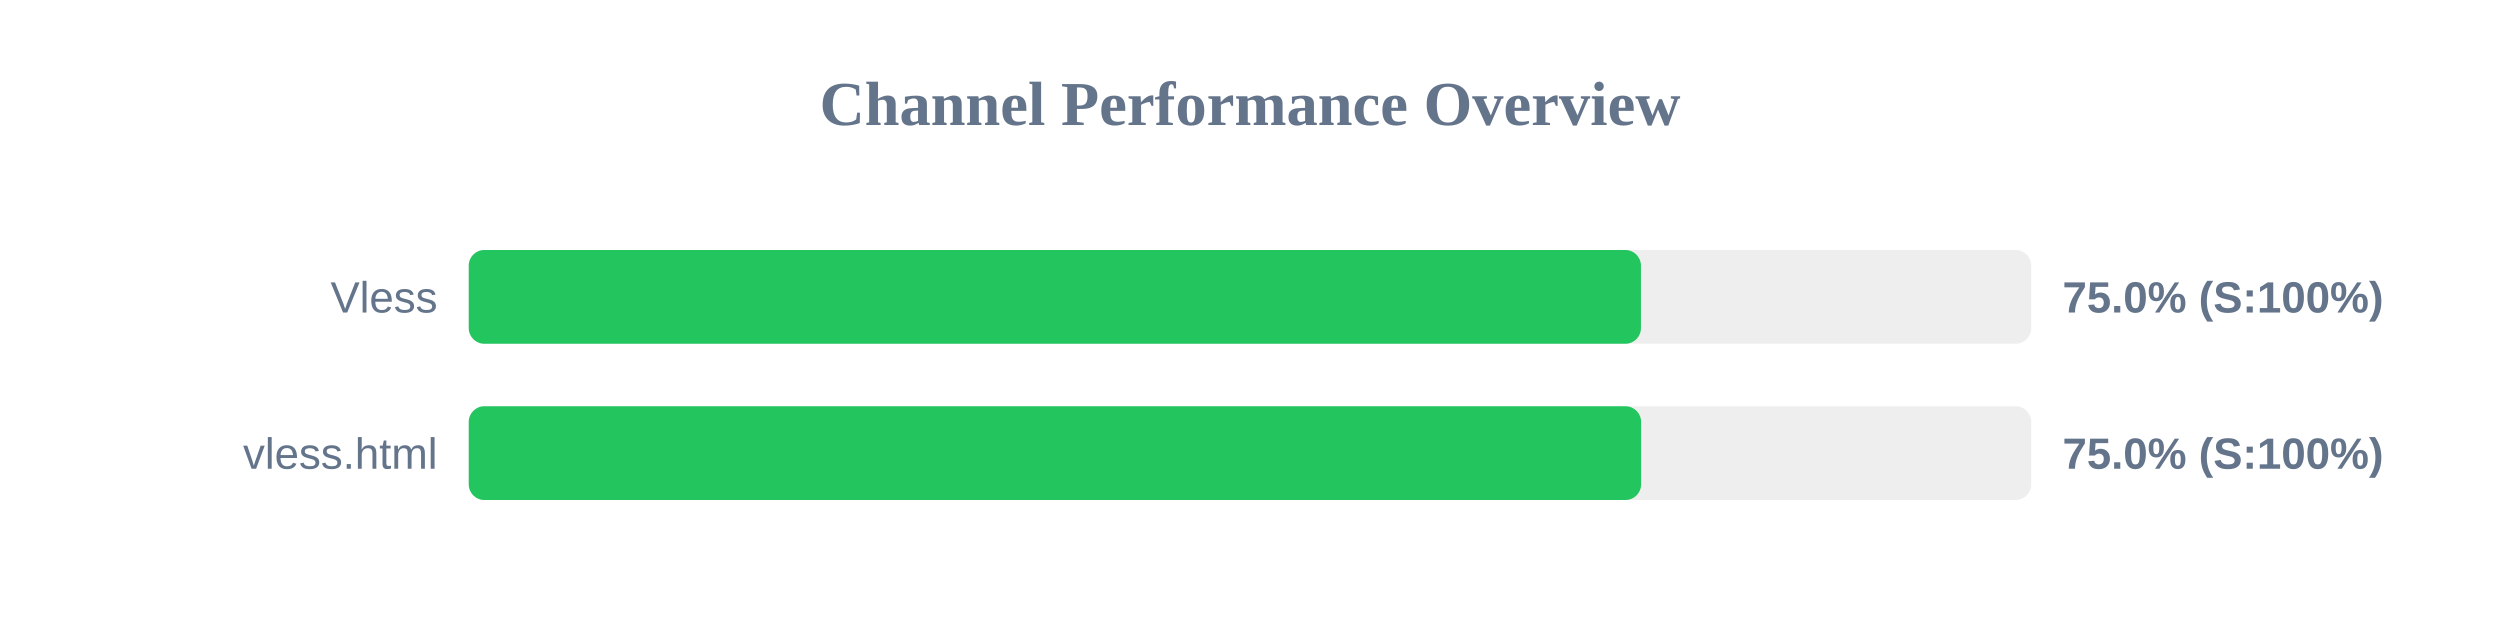
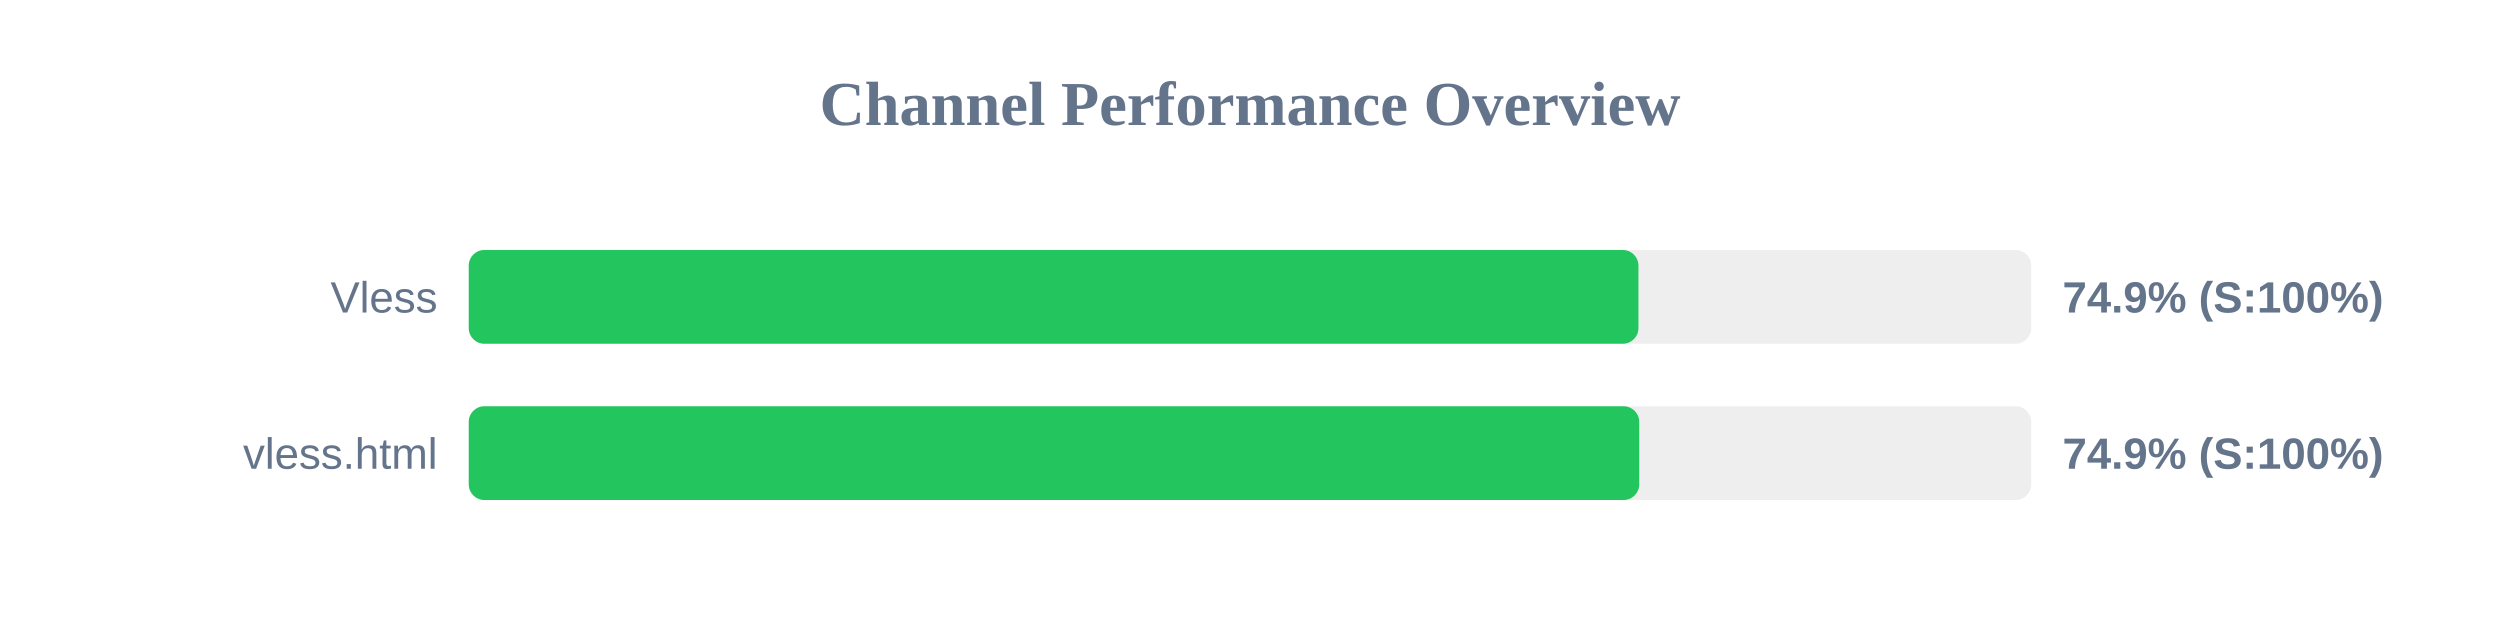
<svg xmlns="http://www.w3.org/2000/svg" width="800" height="200" version="1.1">
  <style>
        .row { font: 14px Arial; fill: #64748b; }
        .score { font: bold 14px Arial; fill: #64748b; }
    </style>
  <text x="400" y="40" text-anchor="middle" font-size="20px" font-weight="bold" fill="#64748b">Channel Performance Overview</text>
  <rect x="150" y="80" width="500" height="30" fill="#eee" rx="5" />
-   <rect x="150" y="80" width="375.1" height="30" fill="#22c55e" rx="5" />
+   <rect x="150" y="80" width="374.3" height="30" fill="#22c55e" rx="5" />
  <text x="140" y="100" text-anchor="end" class="row">Vless</text>
-   <text x="660" y="100" text-anchor="start" class="score">75.0% (S:100%)</text>
+   <text x="660" y="100" text-anchor="start" class="score">74.9% (S:100%)</text>
  <rect x="150" y="130" width="500" height="30" fill="#eee" rx="5" />
-   <rect x="150" y="130" width="375.15" height="30" fill="#22c55e" rx="5" />
+   <rect x="150" y="130" width="374.55" height="30" fill="#22c55e" rx="5" />
  <text x="140" y="150" text-anchor="end" class="row">vless.html</text>
-   <text x="660" y="150" text-anchor="start" class="score">75.0% (S:100%)</text>
+   <text x="660" y="150" text-anchor="start" class="score">74.9% (S:100%)</text>
</svg>
